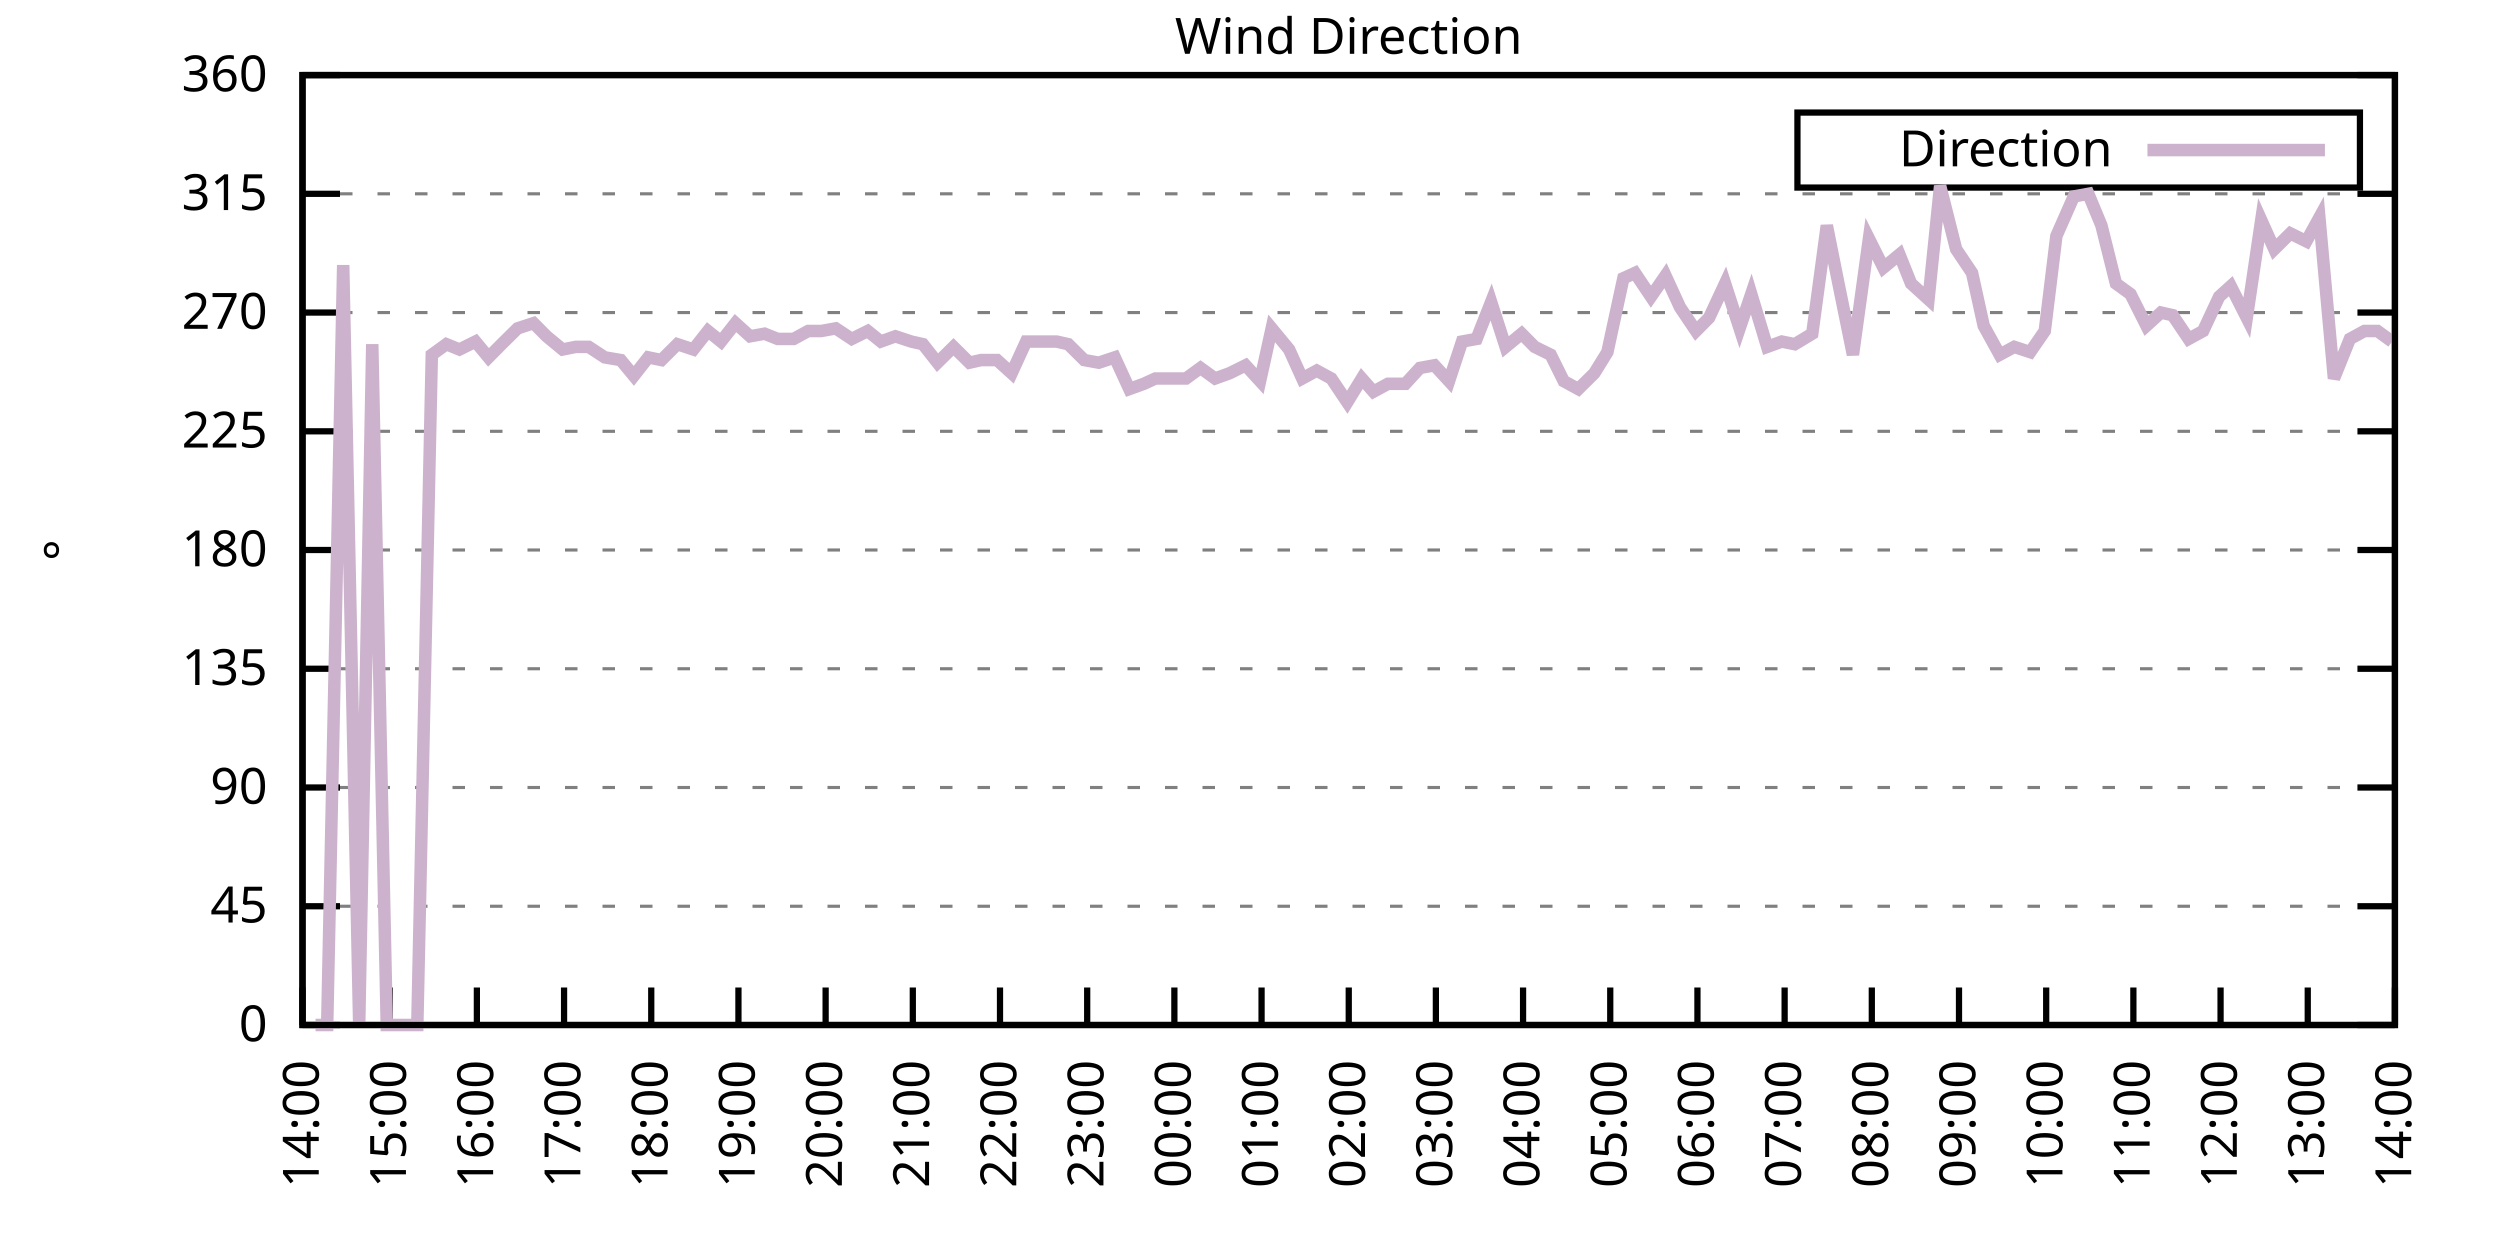
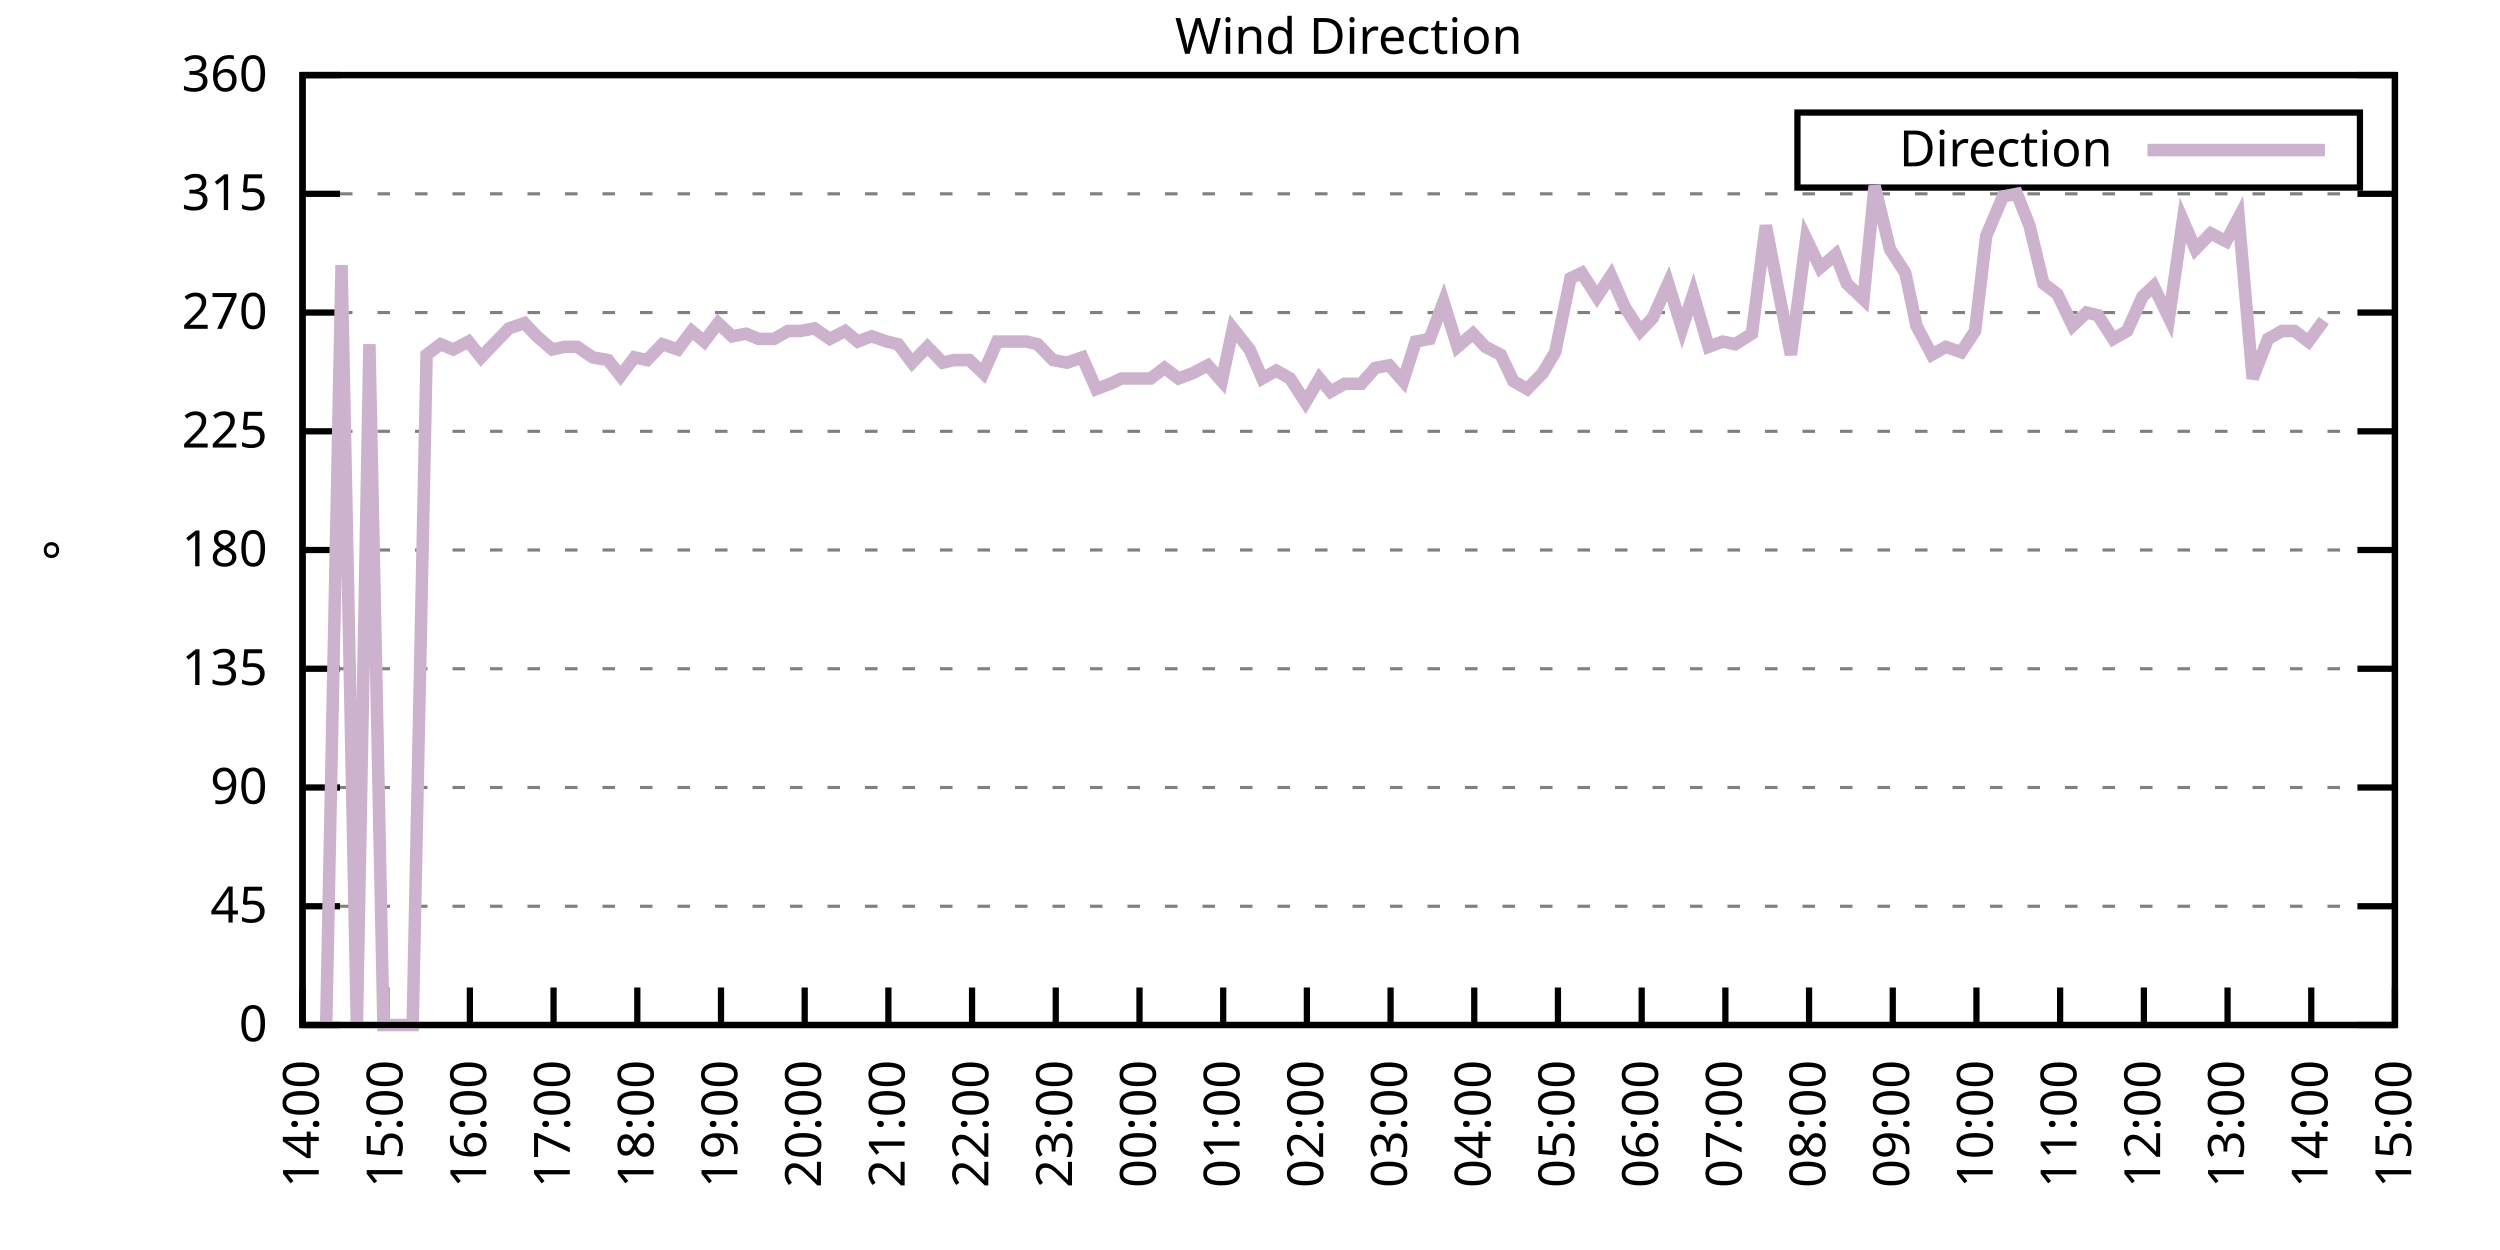
<svg xmlns="http://www.w3.org/2000/svg" xmlns:xlink="http://www.w3.org/1999/xlink" width="400" height="200" viewBox="0 0 400 200">
  <g id="gnuplot_canvas">
    <rect x="0" y="0" width="400" height="200" fill="none" />
    <defs>
      <circle id="gpDot" r="0.5" stroke-width="0.5" stroke="currentColor" />
      <path id="gpPt0" stroke-width="0.333" stroke="currentColor" d="M-1,0 h2 M0,-1 v2" />
      <path id="gpPt1" stroke-width="0.333" stroke="currentColor" d="M-1,-1 L1,1 M1,-1 L-1,1" />
      <path id="gpPt2" stroke-width="0.333" stroke="currentColor" d="M-1,0 L1,0 M0,-1 L0,1 M-1,-1 L1,1 M-1,1 L1,-1" />
      <rect id="gpPt3" stroke-width="0.333" stroke="currentColor" x="-1" y="-1" width="2" height="2" />
      <rect id="gpPt4" stroke-width="0.333" stroke="currentColor" fill="currentColor" x="-1" y="-1" width="2" height="2" />
      <circle id="gpPt5" stroke-width="0.333" stroke="currentColor" cx="0" cy="0" r="1" />
      <use xlink:href="#gpPt5" id="gpPt6" fill="currentColor" stroke="none" />
      <path id="gpPt7" stroke-width="0.333" stroke="currentColor" d="M0,-1.33 L-1.33,0.67 L1.33,0.67 z" />
      <use xlink:href="#gpPt7" id="gpPt8" fill="currentColor" stroke="none" />
      <use xlink:href="#gpPt7" id="gpPt9" stroke="currentColor" transform="rotate(180)" />
      <use xlink:href="#gpPt9" id="gpPt10" fill="currentColor" stroke="none" />
      <use xlink:href="#gpPt3" id="gpPt11" stroke="currentColor" transform="rotate(45)" />
      <use xlink:href="#gpPt11" id="gpPt12" fill="currentColor" stroke="none" />
      <path id="gpPt13" stroke-width="0.333" stroke="currentColor" d="M0,1.330 L1.265,0.411 L0.782,-1.067 L-0.782,-1.076 L-1.265,0.411 z" />
      <use xlink:href="#gpPt13" id="gpPt14" fill="currentColor" stroke="none" />
      <filter id="textbox" filterUnits="objectBoundingBox" x="0" y="0" height="1" width="1">
        <feFlood flood-color="white" flood-opacity="1" result="bgnd" />
        <feComposite in="SourceGraphic" in2="bgnd" operator="atop" />
      </filter>
      <filter id="greybox" filterUnits="objectBoundingBox" x="0" y="0" height="1" width="1">
        <feFlood flood-color="lightgrey" flood-opacity="1" result="grey" />
        <feComposite in="SourceGraphic" in2="grey" operator="atop" />
      </filter>
    </defs>
    <g fill="none" color="white" stroke="currentColor" stroke-width="1.00" stroke-linecap="butt" stroke-linejoin="miter">
</g>
    <g fill="none" color="black" stroke="currentColor" stroke-width="1.00" stroke-linecap="butt" stroke-linejoin="miter">
      <g stroke="none" shape-rendering="crispEdges">
        <polygon fill="rgb(255, 255, 255)" points="48.40,164.00 383.18,164.00 383.18,12.02 48.40,12.02 " />
      </g>
    </g>
    <g fill="none" color="black" stroke="currentColor" stroke-width="1.00" stroke-linecap="butt" stroke-linejoin="miter">
</g>
    <g fill="none" color="black" stroke="black" stroke-width="0.50" stroke-linecap="butt" stroke-linejoin="miter">
</g>
    <g fill="none" color="gray" stroke="currentColor" stroke-width="0.50" stroke-linecap="butt" stroke-linejoin="miter">
      <path stroke="gray" stroke-dasharray="2,4" class="gridline" d="M48.40,164.00 L383.19,164.00  " />
    </g>
    <g fill="none" color="gray" stroke="gray" stroke-width="1.00" stroke-linecap="butt" stroke-linejoin="miter">
</g>
    <g fill="none" color="black" stroke="currentColor" stroke-width="1.00" stroke-linecap="butt" stroke-linejoin="miter">
      <path stroke="black" d="M48.40,164.00 L54.40,164.00 M383.19,164.00 L377.19,164.00  " />
      <g transform="translate(42.80,166.60)" stroke="none" fill="black" font-family="Sans" font-size="8.00" text-anchor="end">
        <text>
          <tspan font-family="Sans"> 0</tspan>
        </text>
      </g>
    </g>
    <g fill="none" color="black" stroke="currentColor" stroke-width="1.00" stroke-linecap="butt" stroke-linejoin="miter">
</g>
    <g fill="none" color="black" stroke="black" stroke-width="0.50" stroke-linecap="butt" stroke-linejoin="miter">
</g>
    <g fill="none" color="gray" stroke="currentColor" stroke-width="0.50" stroke-linecap="butt" stroke-linejoin="miter">
      <path stroke="gray" stroke-dasharray="2,4" class="gridline" d="M48.40,145.00 L383.19,145.00  " />
    </g>
    <g fill="none" color="gray" stroke="gray" stroke-width="1.00" stroke-linecap="butt" stroke-linejoin="miter">
</g>
    <g fill="none" color="black" stroke="currentColor" stroke-width="1.00" stroke-linecap="butt" stroke-linejoin="miter">
      <path stroke="black" d="M48.40,145.00 L54.40,145.00 M383.19,145.00 L377.19,145.00  " />
      <g transform="translate(42.80,147.60)" stroke="none" fill="black" font-family="Sans" font-size="8.00" text-anchor="end">
        <text>
          <tspan font-family="Sans"> 45</tspan>
        </text>
      </g>
    </g>
    <g fill="none" color="black" stroke="currentColor" stroke-width="1.00" stroke-linecap="butt" stroke-linejoin="miter">
</g>
    <g fill="none" color="black" stroke="black" stroke-width="0.50" stroke-linecap="butt" stroke-linejoin="miter">
</g>
    <g fill="none" color="gray" stroke="currentColor" stroke-width="0.50" stroke-linecap="butt" stroke-linejoin="miter">
      <path stroke="gray" stroke-dasharray="2,4" class="gridline" d="M48.40,126.00 L383.19,126.00  " />
    </g>
    <g fill="none" color="gray" stroke="gray" stroke-width="1.00" stroke-linecap="butt" stroke-linejoin="miter">
</g>
    <g fill="none" color="black" stroke="currentColor" stroke-width="1.00" stroke-linecap="butt" stroke-linejoin="miter">
      <path stroke="black" d="M48.40,126.00 L54.40,126.00 M383.19,126.00 L377.19,126.00  " />
      <g transform="translate(42.80,128.60)" stroke="none" fill="black" font-family="Sans" font-size="8.00" text-anchor="end">
        <text>
          <tspan font-family="Sans"> 90</tspan>
        </text>
      </g>
    </g>
    <g fill="none" color="black" stroke="currentColor" stroke-width="1.00" stroke-linecap="butt" stroke-linejoin="miter">
</g>
    <g fill="none" color="black" stroke="black" stroke-width="0.50" stroke-linecap="butt" stroke-linejoin="miter">
</g>
    <g fill="none" color="gray" stroke="currentColor" stroke-width="0.50" stroke-linecap="butt" stroke-linejoin="miter">
      <path stroke="gray" stroke-dasharray="2,4" class="gridline" d="M48.40,107.00 L383.19,107.00  " />
    </g>
    <g fill="none" color="gray" stroke="gray" stroke-width="1.00" stroke-linecap="butt" stroke-linejoin="miter">
</g>
    <g fill="none" color="black" stroke="currentColor" stroke-width="1.00" stroke-linecap="butt" stroke-linejoin="miter">
      <path stroke="black" d="M48.40,107.00 L54.40,107.00 M383.19,107.00 L377.19,107.00  " />
      <g transform="translate(42.80,109.60)" stroke="none" fill="black" font-family="Sans" font-size="8.00" text-anchor="end">
        <text>
          <tspan font-family="Sans"> 135</tspan>
        </text>
      </g>
    </g>
    <g fill="none" color="black" stroke="currentColor" stroke-width="1.00" stroke-linecap="butt" stroke-linejoin="miter">
</g>
    <g fill="none" color="black" stroke="black" stroke-width="0.50" stroke-linecap="butt" stroke-linejoin="miter">
</g>
    <g fill="none" color="gray" stroke="currentColor" stroke-width="0.50" stroke-linecap="butt" stroke-linejoin="miter">
      <path stroke="gray" stroke-dasharray="2,4" class="gridline" d="M48.40,88.00 L383.19,88.00  " />
    </g>
    <g fill="none" color="gray" stroke="gray" stroke-width="1.00" stroke-linecap="butt" stroke-linejoin="miter">
</g>
    <g fill="none" color="black" stroke="currentColor" stroke-width="1.00" stroke-linecap="butt" stroke-linejoin="miter">
      <path stroke="black" d="M48.40,88.00 L54.40,88.00 M383.19,88.00 L377.19,88.00  " />
      <g transform="translate(42.80,90.60)" stroke="none" fill="black" font-family="Sans" font-size="8.00" text-anchor="end">
        <text>
          <tspan font-family="Sans"> 180</tspan>
        </text>
      </g>
    </g>
    <g fill="none" color="black" stroke="currentColor" stroke-width="1.00" stroke-linecap="butt" stroke-linejoin="miter">
</g>
    <g fill="none" color="black" stroke="black" stroke-width="0.50" stroke-linecap="butt" stroke-linejoin="miter">
</g>
    <g fill="none" color="gray" stroke="currentColor" stroke-width="0.50" stroke-linecap="butt" stroke-linejoin="miter">
      <path stroke="gray" stroke-dasharray="2,4" class="gridline" d="M48.40,69.01 L383.19,69.01  " />
    </g>
    <g fill="none" color="gray" stroke="gray" stroke-width="1.00" stroke-linecap="butt" stroke-linejoin="miter">
</g>
    <g fill="none" color="black" stroke="currentColor" stroke-width="1.00" stroke-linecap="butt" stroke-linejoin="miter">
      <path stroke="black" d="M48.40,69.01 L54.40,69.01 M383.19,69.01 L377.19,69.01  " />
      <g transform="translate(42.80,71.61)" stroke="none" fill="black" font-family="Sans" font-size="8.00" text-anchor="end">
        <text>
          <tspan font-family="Sans"> 225</tspan>
        </text>
      </g>
    </g>
    <g fill="none" color="black" stroke="currentColor" stroke-width="1.00" stroke-linecap="butt" stroke-linejoin="miter">
</g>
    <g fill="none" color="black" stroke="black" stroke-width="0.50" stroke-linecap="butt" stroke-linejoin="miter">
</g>
    <g fill="none" color="gray" stroke="currentColor" stroke-width="0.50" stroke-linecap="butt" stroke-linejoin="miter">
      <path stroke="gray" stroke-dasharray="2,4" class="gridline" d="M48.40,50.01 L383.19,50.01  " />
    </g>
    <g fill="none" color="gray" stroke="gray" stroke-width="1.00" stroke-linecap="butt" stroke-linejoin="miter">
</g>
    <g fill="none" color="black" stroke="currentColor" stroke-width="1.00" stroke-linecap="butt" stroke-linejoin="miter">
      <path stroke="black" d="M48.40,50.01 L54.40,50.01 M383.19,50.01 L377.19,50.01  " />
      <g transform="translate(42.80,52.61)" stroke="none" fill="black" font-family="Sans" font-size="8.00" text-anchor="end">
        <text>
          <tspan font-family="Sans"> 270</tspan>
        </text>
      </g>
    </g>
    <g fill="none" color="black" stroke="currentColor" stroke-width="1.00" stroke-linecap="butt" stroke-linejoin="miter">
</g>
    <g fill="none" color="black" stroke="black" stroke-width="0.50" stroke-linecap="butt" stroke-linejoin="miter">
</g>
    <g fill="none" color="gray" stroke="currentColor" stroke-width="0.50" stroke-linecap="butt" stroke-linejoin="miter">
      <path stroke="gray" stroke-dasharray="2,4" class="gridline" d="M48.40,31.01 L383.19,31.01  " />
    </g>
    <g fill="none" color="gray" stroke="gray" stroke-width="1.00" stroke-linecap="butt" stroke-linejoin="miter">
</g>
    <g fill="none" color="black" stroke="currentColor" stroke-width="1.00" stroke-linecap="butt" stroke-linejoin="miter">
      <path stroke="black" d="M48.40,31.01 L54.40,31.01 M383.19,31.01 L377.19,31.01  " />
      <g transform="translate(42.80,33.61)" stroke="none" fill="black" font-family="Sans" font-size="8.00" text-anchor="end">
        <text>
          <tspan font-family="Sans"> 315</tspan>
        </text>
      </g>
    </g>
    <g fill="none" color="black" stroke="currentColor" stroke-width="1.00" stroke-linecap="butt" stroke-linejoin="miter">
</g>
    <g fill="none" color="black" stroke="black" stroke-width="0.50" stroke-linecap="butt" stroke-linejoin="miter">
</g>
    <g fill="none" color="gray" stroke="currentColor" stroke-width="0.50" stroke-linecap="butt" stroke-linejoin="miter">
      <path stroke="gray" stroke-dasharray="2,4" class="gridline" d="M48.40,12.01 L383.19,12.01  " />
    </g>
    <g fill="none" color="gray" stroke="gray" stroke-width="1.00" stroke-linecap="butt" stroke-linejoin="miter">
</g>
    <g fill="none" color="black" stroke="currentColor" stroke-width="1.00" stroke-linecap="butt" stroke-linejoin="miter">
      <path stroke="black" d="M48.40,12.01 L54.40,12.01 M383.19,12.01 L377.19,12.01  " />
      <g transform="translate(42.80,14.61)" stroke="none" fill="black" font-family="Sans" font-size="8.00" text-anchor="end">
        <text>
          <tspan font-family="Sans"> 360</tspan>
        </text>
      </g>
    </g>
    <g fill="none" color="black" stroke="currentColor" stroke-width="1.00" stroke-linecap="butt" stroke-linejoin="miter">
      <path stroke="black" d="M48.40,164.00 L48.40,158.00  " />
      <g transform="translate(51.00,169.60) rotate(270.00)" stroke="none" fill="black" font-family="Sans" font-size="8.00" text-anchor="end">
        <text>
          <tspan font-family="Sans">14:00</tspan>
        </text>
      </g>
    </g>
    <g fill="none" color="black" stroke="currentColor" stroke-width="1.00" stroke-linecap="butt" stroke-linejoin="miter">
-       <path stroke="black" d="M62.35,164.00 L62.35,158.00  " />
-       <g transform="translate(64.95,169.60) rotate(270.00)" stroke="none" fill="black" font-family="Sans" font-size="8.00" text-anchor="end">
+       <path stroke="black" d="M61.79,164.00 L61.79,158.00  " />
+       <g transform="translate(64.39,169.60) rotate(270.00)" stroke="none" fill="black" font-family="Sans" font-size="8.00" text-anchor="end">
        <text>
          <tspan font-family="Sans">15:00</tspan>
        </text>
      </g>
    </g>
    <g fill="none" color="black" stroke="currentColor" stroke-width="1.00" stroke-linecap="butt" stroke-linejoin="miter">
-       <path stroke="black" d="M76.30,164.00 L76.30,158.00  " />
-       <g transform="translate(78.90,169.60) rotate(270.00)" stroke="none" fill="black" font-family="Sans" font-size="8.00" text-anchor="end">
+       <path stroke="black" d="M75.18,164.00 L75.18,158.00  " />
+       <g transform="translate(77.78,169.60) rotate(270.00)" stroke="none" fill="black" font-family="Sans" font-size="8.00" text-anchor="end">
        <text>
          <tspan font-family="Sans">16:00</tspan>
        </text>
      </g>
    </g>
    <g fill="none" color="black" stroke="currentColor" stroke-width="1.00" stroke-linecap="butt" stroke-linejoin="miter">
-       <path stroke="black" d="M90.25,164.00 L90.25,158.00  " />
-       <g transform="translate(92.85,169.60) rotate(270.00)" stroke="none" fill="black" font-family="Sans" font-size="8.00" text-anchor="end">
+       <path stroke="black" d="M88.57,164.00 L88.57,158.00  " />
+       <g transform="translate(91.17,169.60) rotate(270.00)" stroke="none" fill="black" font-family="Sans" font-size="8.00" text-anchor="end">
        <text>
          <tspan font-family="Sans">17:00</tspan>
        </text>
      </g>
    </g>
    <g fill="none" color="black" stroke="currentColor" stroke-width="1.00" stroke-linecap="butt" stroke-linejoin="miter">
-       <path stroke="black" d="M104.20,164.00 L104.20,158.00  " />
-       <g transform="translate(106.80,169.60) rotate(270.00)" stroke="none" fill="black" font-family="Sans" font-size="8.00" text-anchor="end">
+       <path stroke="black" d="M101.97,164.00 L101.97,158.00  " />
+       <g transform="translate(104.57,169.60) rotate(270.00)" stroke="none" fill="black" font-family="Sans" font-size="8.00" text-anchor="end">
        <text>
          <tspan font-family="Sans">18:00</tspan>
        </text>
      </g>
    </g>
    <g fill="none" color="black" stroke="currentColor" stroke-width="1.00" stroke-linecap="butt" stroke-linejoin="miter">
-       <path stroke="black" d="M118.15,164.00 L118.15,158.00  " />
-       <g transform="translate(120.75,169.60) rotate(270.00)" stroke="none" fill="black" font-family="Sans" font-size="8.00" text-anchor="end">
+       <path stroke="black" d="M115.36,164.00 L115.36,158.00  " />
+       <g transform="translate(117.96,169.60) rotate(270.00)" stroke="none" fill="black" font-family="Sans" font-size="8.00" text-anchor="end">
        <text>
          <tspan font-family="Sans">19:00</tspan>
        </text>
      </g>
    </g>
    <g fill="none" color="black" stroke="currentColor" stroke-width="1.00" stroke-linecap="butt" stroke-linejoin="miter">
-       <path stroke="black" d="M132.10,164.00 L132.10,158.00  " />
-       <g transform="translate(134.70,169.60) rotate(270.00)" stroke="none" fill="black" font-family="Sans" font-size="8.00" text-anchor="end">
+       <path stroke="black" d="M128.75,164.00 L128.75,158.00  " />
+       <g transform="translate(131.35,169.60) rotate(270.00)" stroke="none" fill="black" font-family="Sans" font-size="8.00" text-anchor="end">
        <text>
          <tspan font-family="Sans">20:00</tspan>
        </text>
      </g>
    </g>
    <g fill="none" color="black" stroke="currentColor" stroke-width="1.00" stroke-linecap="butt" stroke-linejoin="miter">
-       <path stroke="black" d="M146.05,164.00 L146.05,158.00  " />
-       <g transform="translate(148.65,169.60) rotate(270.00)" stroke="none" fill="black" font-family="Sans" font-size="8.00" text-anchor="end">
+       <path stroke="black" d="M142.14,164.00 L142.14,158.00  " />
+       <g transform="translate(144.74,169.60) rotate(270.00)" stroke="none" fill="black" font-family="Sans" font-size="8.00" text-anchor="end">
        <text>
          <tspan font-family="Sans">21:00</tspan>
        </text>
      </g>
    </g>
    <g fill="none" color="black" stroke="currentColor" stroke-width="1.00" stroke-linecap="butt" stroke-linejoin="miter">
-       <path stroke="black" d="M160.00,164.00 L160.00,158.00  " />
-       <g transform="translate(162.60,169.60) rotate(270.00)" stroke="none" fill="black" font-family="Sans" font-size="8.00" text-anchor="end">
+       <path stroke="black" d="M155.53,164.00 L155.53,158.00  " />
+       <g transform="translate(158.13,169.60) rotate(270.00)" stroke="none" fill="black" font-family="Sans" font-size="8.00" text-anchor="end">
        <text>
          <tspan font-family="Sans">22:00</tspan>
        </text>
      </g>
    </g>
    <g fill="none" color="black" stroke="currentColor" stroke-width="1.00" stroke-linecap="butt" stroke-linejoin="miter">
-       <path stroke="black" d="M173.95,164.00 L173.95,158.00  " />
-       <g transform="translate(176.55,169.60) rotate(270.00)" stroke="none" fill="black" font-family="Sans" font-size="8.00" text-anchor="end">
+       <path stroke="black" d="M168.92,164.00 L168.92,158.00  " />
+       <g transform="translate(171.52,169.60) rotate(270.00)" stroke="none" fill="black" font-family="Sans" font-size="8.00" text-anchor="end">
        <text>
          <tspan font-family="Sans">23:00</tspan>
        </text>
      </g>
    </g>
    <g fill="none" color="black" stroke="currentColor" stroke-width="1.00" stroke-linecap="butt" stroke-linejoin="miter">
-       <path stroke="black" d="M187.90,164.00 L187.90,158.00  " />
-       <g transform="translate(190.50,169.60) rotate(270.00)" stroke="none" fill="black" font-family="Sans" font-size="8.00" text-anchor="end">
+       <path stroke="black" d="M182.32,164.00 L182.32,158.00  " />
+       <g transform="translate(184.92,169.60) rotate(270.00)" stroke="none" fill="black" font-family="Sans" font-size="8.00" text-anchor="end">
        <text>
          <tspan font-family="Sans">00:00</tspan>
        </text>
      </g>
    </g>
    <g fill="none" color="black" stroke="currentColor" stroke-width="1.00" stroke-linecap="butt" stroke-linejoin="miter">
-       <path stroke="black" d="M201.85,164.00 L201.85,158.00  " />
-       <g transform="translate(204.45,169.60) rotate(270.00)" stroke="none" fill="black" font-family="Sans" font-size="8.00" text-anchor="end">
+       <path stroke="black" d="M195.71,164.00 L195.71,158.00  " />
+       <g transform="translate(198.31,169.60) rotate(270.00)" stroke="none" fill="black" font-family="Sans" font-size="8.00" text-anchor="end">
        <text>
          <tspan font-family="Sans">01:00</tspan>
        </text>
      </g>
    </g>
    <g fill="none" color="black" stroke="currentColor" stroke-width="1.00" stroke-linecap="butt" stroke-linejoin="miter">
-       <path stroke="black" d="M215.80,164.00 L215.80,158.00  " />
-       <g transform="translate(218.40,169.60) rotate(270.00)" stroke="none" fill="black" font-family="Sans" font-size="8.00" text-anchor="end">
+       <path stroke="black" d="M209.10,164.00 L209.10,158.00  " />
+       <g transform="translate(211.70,169.60) rotate(270.00)" stroke="none" fill="black" font-family="Sans" font-size="8.00" text-anchor="end">
        <text>
          <tspan font-family="Sans">02:00</tspan>
        </text>
      </g>
    </g>
    <g fill="none" color="black" stroke="currentColor" stroke-width="1.00" stroke-linecap="butt" stroke-linejoin="miter">
-       <path stroke="black" d="M229.74,164.00 L229.74,158.00  " />
-       <g transform="translate(232.34,169.60) rotate(270.00)" stroke="none" fill="black" font-family="Sans" font-size="8.00" text-anchor="end">
+       <path stroke="black" d="M222.49,164.00 L222.49,158.00  " />
+       <g transform="translate(225.09,169.60) rotate(270.00)" stroke="none" fill="black" font-family="Sans" font-size="8.00" text-anchor="end">
        <text>
          <tspan font-family="Sans">03:00</tspan>
        </text>
      </g>
    </g>
    <g fill="none" color="black" stroke="currentColor" stroke-width="1.00" stroke-linecap="butt" stroke-linejoin="miter">
-       <path stroke="black" d="M243.69,164.00 L243.69,158.00  " />
-       <g transform="translate(246.29,169.60) rotate(270.00)" stroke="none" fill="black" font-family="Sans" font-size="8.00" text-anchor="end">
+       <path stroke="black" d="M235.88,164.00 L235.88,158.00  " />
+       <g transform="translate(238.48,169.60) rotate(270.00)" stroke="none" fill="black" font-family="Sans" font-size="8.00" text-anchor="end">
        <text>
          <tspan font-family="Sans">04:00</tspan>
        </text>
      </g>
    </g>
    <g fill="none" color="black" stroke="currentColor" stroke-width="1.00" stroke-linecap="butt" stroke-linejoin="miter">
-       <path stroke="black" d="M257.64,164.00 L257.64,158.00  " />
-       <g transform="translate(260.24,169.60) rotate(270.00)" stroke="none" fill="black" font-family="Sans" font-size="8.00" text-anchor="end">
+       <path stroke="black" d="M249.27,164.00 L249.27,158.00  " />
+       <g transform="translate(251.87,169.60) rotate(270.00)" stroke="none" fill="black" font-family="Sans" font-size="8.00" text-anchor="end">
        <text>
          <tspan font-family="Sans">05:00</tspan>
        </text>
      </g>
    </g>
    <g fill="none" color="black" stroke="currentColor" stroke-width="1.00" stroke-linecap="butt" stroke-linejoin="miter">
-       <path stroke="black" d="M271.59,164.00 L271.59,158.00  " />
-       <g transform="translate(274.19,169.60) rotate(270.00)" stroke="none" fill="black" font-family="Sans" font-size="8.00" text-anchor="end">
+       <path stroke="black" d="M262.67,164.00 L262.67,158.00  " />
+       <g transform="translate(265.27,169.60) rotate(270.00)" stroke="none" fill="black" font-family="Sans" font-size="8.00" text-anchor="end">
        <text>
          <tspan font-family="Sans">06:00</tspan>
        </text>
      </g>
    </g>
    <g fill="none" color="black" stroke="currentColor" stroke-width="1.00" stroke-linecap="butt" stroke-linejoin="miter">
-       <path stroke="black" d="M285.54,164.00 L285.54,158.00  " />
-       <g transform="translate(288.14,169.60) rotate(270.00)" stroke="none" fill="black" font-family="Sans" font-size="8.00" text-anchor="end">
+       <path stroke="black" d="M276.06,164.00 L276.06,158.00  " />
+       <g transform="translate(278.66,169.60) rotate(270.00)" stroke="none" fill="black" font-family="Sans" font-size="8.00" text-anchor="end">
        <text>
          <tspan font-family="Sans">07:00</tspan>
        </text>
      </g>
    </g>
    <g fill="none" color="black" stroke="currentColor" stroke-width="1.00" stroke-linecap="butt" stroke-linejoin="miter">
-       <path stroke="black" d="M299.49,164.00 L299.49,158.00  " />
-       <g transform="translate(302.09,169.60) rotate(270.00)" stroke="none" fill="black" font-family="Sans" font-size="8.00" text-anchor="end">
+       <path stroke="black" d="M289.45,164.00 L289.45,158.00  " />
+       <g transform="translate(292.05,169.60) rotate(270.00)" stroke="none" fill="black" font-family="Sans" font-size="8.00" text-anchor="end">
        <text>
          <tspan font-family="Sans">08:00</tspan>
        </text>
      </g>
    </g>
    <g fill="none" color="black" stroke="currentColor" stroke-width="1.00" stroke-linecap="butt" stroke-linejoin="miter">
-       <path stroke="black" d="M313.44,164.00 L313.44,158.00  " />
-       <g transform="translate(316.04,169.60) rotate(270.00)" stroke="none" fill="black" font-family="Sans" font-size="8.00" text-anchor="end">
+       <path stroke="black" d="M302.84,164.00 L302.84,158.00  " />
+       <g transform="translate(305.44,169.60) rotate(270.00)" stroke="none" fill="black" font-family="Sans" font-size="8.00" text-anchor="end">
        <text>
          <tspan font-family="Sans">09:00</tspan>
        </text>
      </g>
    </g>
    <g fill="none" color="black" stroke="currentColor" stroke-width="1.00" stroke-linecap="butt" stroke-linejoin="miter">
-       <path stroke="black" d="M327.39,164.00 L327.39,158.00  " />
-       <g transform="translate(329.99,169.60) rotate(270.00)" stroke="none" fill="black" font-family="Sans" font-size="8.00" text-anchor="end">
+       <path stroke="black" d="M316.23,164.00 L316.23,158.00  " />
+       <g transform="translate(318.83,169.60) rotate(270.00)" stroke="none" fill="black" font-family="Sans" font-size="8.00" text-anchor="end">
        <text>
          <tspan font-family="Sans">10:00</tspan>
        </text>
      </g>
    </g>
    <g fill="none" color="black" stroke="currentColor" stroke-width="1.00" stroke-linecap="butt" stroke-linejoin="miter">
-       <path stroke="black" d="M341.34,164.00 L341.34,158.00  " />
-       <g transform="translate(343.94,169.60) rotate(270.00)" stroke="none" fill="black" font-family="Sans" font-size="8.00" text-anchor="end">
+       <path stroke="black" d="M329.62,164.00 L329.62,158.00  " />
+       <g transform="translate(332.22,169.60) rotate(270.00)" stroke="none" fill="black" font-family="Sans" font-size="8.00" text-anchor="end">
        <text>
          <tspan font-family="Sans">11:00</tspan>
        </text>
      </g>
    </g>
    <g fill="none" color="black" stroke="currentColor" stroke-width="1.00" stroke-linecap="butt" stroke-linejoin="miter">
-       <path stroke="black" d="M355.29,164.00 L355.29,158.00  " />
-       <g transform="translate(357.89,169.60) rotate(270.00)" stroke="none" fill="black" font-family="Sans" font-size="8.00" text-anchor="end">
+       <path stroke="black" d="M343.02,164.00 L343.02,158.00  " />
+       <g transform="translate(345.62,169.60) rotate(270.00)" stroke="none" fill="black" font-family="Sans" font-size="8.00" text-anchor="end">
        <text>
          <tspan font-family="Sans">12:00</tspan>
        </text>
      </g>
    </g>
    <g fill="none" color="black" stroke="currentColor" stroke-width="1.00" stroke-linecap="butt" stroke-linejoin="miter">
-       <path stroke="black" d="M369.24,164.00 L369.24,158.00  " />
-       <g transform="translate(371.84,169.60) rotate(270.00)" stroke="none" fill="black" font-family="Sans" font-size="8.00" text-anchor="end">
+       <path stroke="black" d="M356.41,164.00 L356.41,158.00  " />
+       <g transform="translate(359.01,169.60) rotate(270.00)" stroke="none" fill="black" font-family="Sans" font-size="8.00" text-anchor="end">
        <text>
          <tspan font-family="Sans">13:00</tspan>
+         </text>
+       </g>
+     </g>
+     <g fill="none" color="black" stroke="currentColor" stroke-width="1.00" stroke-linecap="butt" stroke-linejoin="miter">
+       <path stroke="black" d="M369.80,164.00 L369.80,158.00  " />
+       <g transform="translate(372.40,169.60) rotate(270.00)" stroke="none" fill="black" font-family="Sans" font-size="8.00" text-anchor="end">
+         <text>
+           <tspan font-family="Sans">14:00</tspan>
        </text>
      </g>
    </g>
    <g fill="none" color="black" stroke="currentColor" stroke-width="1.00" stroke-linecap="butt" stroke-linejoin="miter">
      <path stroke="black" d="M383.19,164.00 L383.19,158.00  " />
      <g transform="translate(385.79,169.60) rotate(270.00)" stroke="none" fill="black" font-family="Sans" font-size="8.00" text-anchor="end">
        <text>
-           <tspan font-family="Sans">14:00</tspan>
+           <tspan font-family="Sans">15:00</tspan>
        </text>
      </g>
    </g>
    <g fill="none" color="black" stroke="currentColor" stroke-width="1.00" stroke-linecap="butt" stroke-linejoin="miter">
</g>
    <g fill="none" color="black" stroke="currentColor" stroke-width="1.00" stroke-linecap="butt" stroke-linejoin="miter">
      <path stroke="black" d="M48.40,12.01 L48.40,164.00 L383.19,164.00 L383.19,12.01 L48.40,12.01 Z  " />
    </g>
    <g fill="none" color="black" stroke="currentColor" stroke-width="1.00" stroke-linecap="butt" stroke-linejoin="miter">
</g>
    <g fill="none" color="black" stroke="currentColor" stroke-width="1.00" stroke-linecap="butt" stroke-linejoin="miter">
      <path stroke="black" d="M287.59,30.01 L287.59,18.01 L377.59,18.01 L377.59,30.01 L287.59,30.01 Z  " />
    </g>
    <g id="Wind_direction_plot_1">
      <g fill="none" color="white" stroke="black" stroke-width="2.00" stroke-linecap="butt" stroke-linejoin="miter">
</g>
      <g fill="none" color="black" stroke="currentColor" stroke-width="2.00" stroke-linecap="butt" stroke-linejoin="miter">
        <g transform="translate(337.99,26.61)" stroke="none" fill="black" font-family="Sans" font-size="8.00" text-anchor="end">
          <text>
            <tspan font-family="Sans">Direction</tspan>
          </text>
        </g>
      </g>
      <g fill="none" color="black" stroke="currentColor" stroke-width="2.00" stroke-linecap="butt" stroke-linejoin="miter">
-         <path stroke="rgb(204, 178, 204)" d="M343.59,24.01 L371.99,24.01 M50.49,164.00 L52.35,164.00 L54.91,42.41 L57.47,164.00 L59.56,55.07 L61.88,164.00   L64.44,164.00 L66.77,164.00 L69.09,56.76 L71.42,55.07 L73.51,55.92 L76.07,54.65 L78.16,57.18 L80.25,55.07   L82.81,52.54 L85.37,51.70 L87.46,53.81 L90.02,55.92 L92.11,55.50 L94.20,55.50 L96.76,57.18 L99.32,57.61   L101.41,60.14 L103.73,57.18 L105.83,57.61 L108.38,55.07 L110.94,55.92 L113.27,52.96 L115.36,54.65 L117.68,51.70   L120.01,53.81 L122.33,53.39 L124.43,54.23 L126.98,54.23 L129.31,52.96 L131.40,52.96 L133.72,52.54 L136.28,54.23   L138.84,52.96 L140.93,54.65 L143.26,53.81 L145.81,54.65 L147.67,55.07 L150.00,58.03 L152.56,55.50 L155.11,58.03   L156.97,57.61 L159.53,57.61 L161.86,59.72 L164.18,54.65 L166.51,54.65 L169.06,54.65 L170.92,55.07 L173.48,57.61   L175.81,58.03 L178.36,57.18 L180.69,62.25 L183.01,61.41 L184.87,60.56 L189.76,60.56 L192.08,58.87 L194.41,60.56   L196.73,59.72 L199.29,58.45 L201.61,60.98 L203.47,52.54 L206.26,55.92 L208.36,60.56 L210.68,59.30 L213.01,60.56   L215.56,64.36 L217.89,60.56 L219.75,62.67 L222.07,61.41 L224.86,61.41 L227.19,58.87 L229.51,58.45 L231.84,60.98   L233.93,54.65 L236.25,54.23 L238.58,48.32 L240.90,55.50 L243.46,53.39 L245.55,55.50 L248.11,56.76 L250.20,60.98   L252.53,62.25 L255.09,59.72 L257.18,56.34 L259.74,44.52 L261.60,43.67 L264.15,47.47 L266.48,44.10 L268.80,49.16   L271.36,52.96 L273.45,50.85 L276.01,45.36 L278.34,52.54 L280.20,47.05 L282.75,55.50 L285.08,54.65 L287.17,55.07   L289.96,53.39 L292.29,36.08 L294.15,45.36 L296.47,56.76 L299.03,38.19 L301.35,42.83 L303.91,40.72 L305.77,45.36   L308.56,47.90 L310.42,29.74 L312.98,39.87 L315.53,43.67 L317.39,52.12 L319.95,56.76 L322.28,55.50 L324.83,56.34   L327.16,52.96 L329.02,37.76 L331.81,31.43 L334.13,31.01 L336.23,36.08 L338.55,45.36 L340.88,47.05 L343.43,52.12   L345.76,50.01 L347.62,50.43 L350.18,54.23 L352.50,52.96 L355.06,47.47 L356.92,45.79 L359.48,50.85 L361.80,35.23   L363.89,39.87 L366.45,37.34 L369.01,38.61 L371.10,34.81 L373.43,60.56 L375.98,54.23 L378.31,52.96 L380.40,52.96   L382.73,54.65  " />
+         <path stroke="rgb(204, 178, 204)" d="M343.59,24.01 L371.99,24.01 M52.19,164.00 L54.65,42.41 L57.10,164.00 L59.11,55.07 L61.35,164.00 L63.80,164.00   L66.03,164.00 L68.26,56.76 L70.50,55.07 L72.50,55.92 L74.96,54.65 L76.97,57.18 L78.98,55.07 L81.43,52.54   L83.89,51.70 L85.90,53.81 L88.35,55.92 L90.36,55.50 L92.37,55.50 L94.82,57.18 L97.28,57.61 L99.29,60.14   L101.52,57.18 L103.53,57.61 L105.98,55.07 L108.44,55.92 L110.67,52.96 L112.68,54.65 L114.91,51.70 L117.14,53.81   L119.38,53.39 L121.38,54.23 L123.84,54.23 L126.07,52.96 L128.08,52.96 L130.31,52.54 L132.77,54.23 L135.22,52.96   L137.23,54.65 L139.46,53.81 L141.92,54.65 L143.70,55.07 L145.94,58.03 L148.39,55.50 L150.85,58.03 L152.63,57.61   L155.09,57.61 L157.32,59.72 L159.55,54.65 L161.78,54.65 L164.24,54.65 L166.02,55.07 L168.48,57.61 L170.71,58.03   L173.17,57.18 L175.40,62.25 L177.63,61.41 L179.41,60.56 L184.10,60.56 L186.33,58.87 L188.57,60.56 L190.80,59.72   L193.25,58.45 L195.48,60.98 L197.27,52.54 L199.95,55.92 L201.96,60.56 L204.19,59.30 L206.42,60.56 L208.88,64.36   L211.11,60.56 L212.89,62.67 L215.13,61.41 L217.80,61.41 L220.04,58.87 L222.27,58.45 L224.50,60.98 L226.51,54.65   L228.74,54.23 L230.97,48.32 L233.20,55.50 L235.66,53.39 L237.67,55.50 L240.12,56.76 L242.13,60.98 L244.36,62.25   L246.82,59.72 L248.83,56.34 L251.28,44.52 L253.07,43.67 L255.52,47.47 L257.76,44.10 L259.99,49.16 L262.44,52.96   L264.45,50.85 L266.91,45.36 L269.14,52.54 L270.92,47.05 L273.38,55.50 L275.61,54.65 L277.62,55.07 L280.30,53.39   L282.53,36.08 L284.32,45.36 L286.55,56.76 L289.00,38.19 L291.23,42.83 L293.69,40.72 L295.48,45.36 L298.15,47.90   L299.94,29.74 L302.39,39.87 L304.85,43.67 L306.63,52.12 L309.09,56.76 L311.32,55.50 L313.78,56.34 L316.01,52.96   L317.79,37.76 L320.47,31.43 L322.70,31.01 L324.71,36.08 L326.95,45.36 L329.18,47.05 L331.63,52.12 L333.86,50.01   L335.65,50.43 L338.10,54.23 L340.34,52.96 L342.79,47.47 L344.58,45.79 L347.03,50.85 L349.26,35.23 L351.27,39.87   L353.73,37.34 L356.18,38.61 L358.19,34.81 L360.42,60.56 L362.88,54.23 L365.11,52.96 L367.12,52.96 L369.35,54.65   L371.81,51.27  " />
      </g>
    </g>
    <g fill="none" color="black" stroke="currentColor" stroke-width="2.00" stroke-linecap="butt" stroke-linejoin="miter">
</g>
    <g fill="none" color="black" stroke="black" stroke-width="1.00" stroke-linecap="butt" stroke-linejoin="miter">
</g>
    <g fill="none" color="black" stroke="currentColor" stroke-width="1.00" stroke-linecap="butt" stroke-linejoin="miter">
      <path stroke="black" d="M48.40,12.01 L48.40,164.00 L383.19,164.00 L383.19,12.01 L48.40,12.01 Z  " />
      <g transform="translate(12.80,88.01) rotate(270.00)" stroke="none" fill="black" font-family="Sans" font-size="8.00" text-anchor="middle">
        <text>
          <tspan font-family="Sans">°</tspan>
        </text>
      </g>
    </g>
    <g fill="none" color="black" stroke="currentColor" stroke-width="1.00" stroke-linecap="butt" stroke-linejoin="miter">
</g>
    <g fill="none" color="black" stroke="currentColor" stroke-width="1.00" stroke-linecap="butt" stroke-linejoin="miter">
      <g transform="translate(215.79,8.61)" stroke="none" fill="black" font-family="Sans" font-size="8.00" text-anchor="middle">
        <text>
          <tspan font-family="Sans">Wind Direction</tspan>
        </text>
      </g>
    </g>
    <g fill="none" color="black" stroke="currentColor" stroke-width="1.00" stroke-linecap="butt" stroke-linejoin="miter">
</g>
  </g>
</svg>
